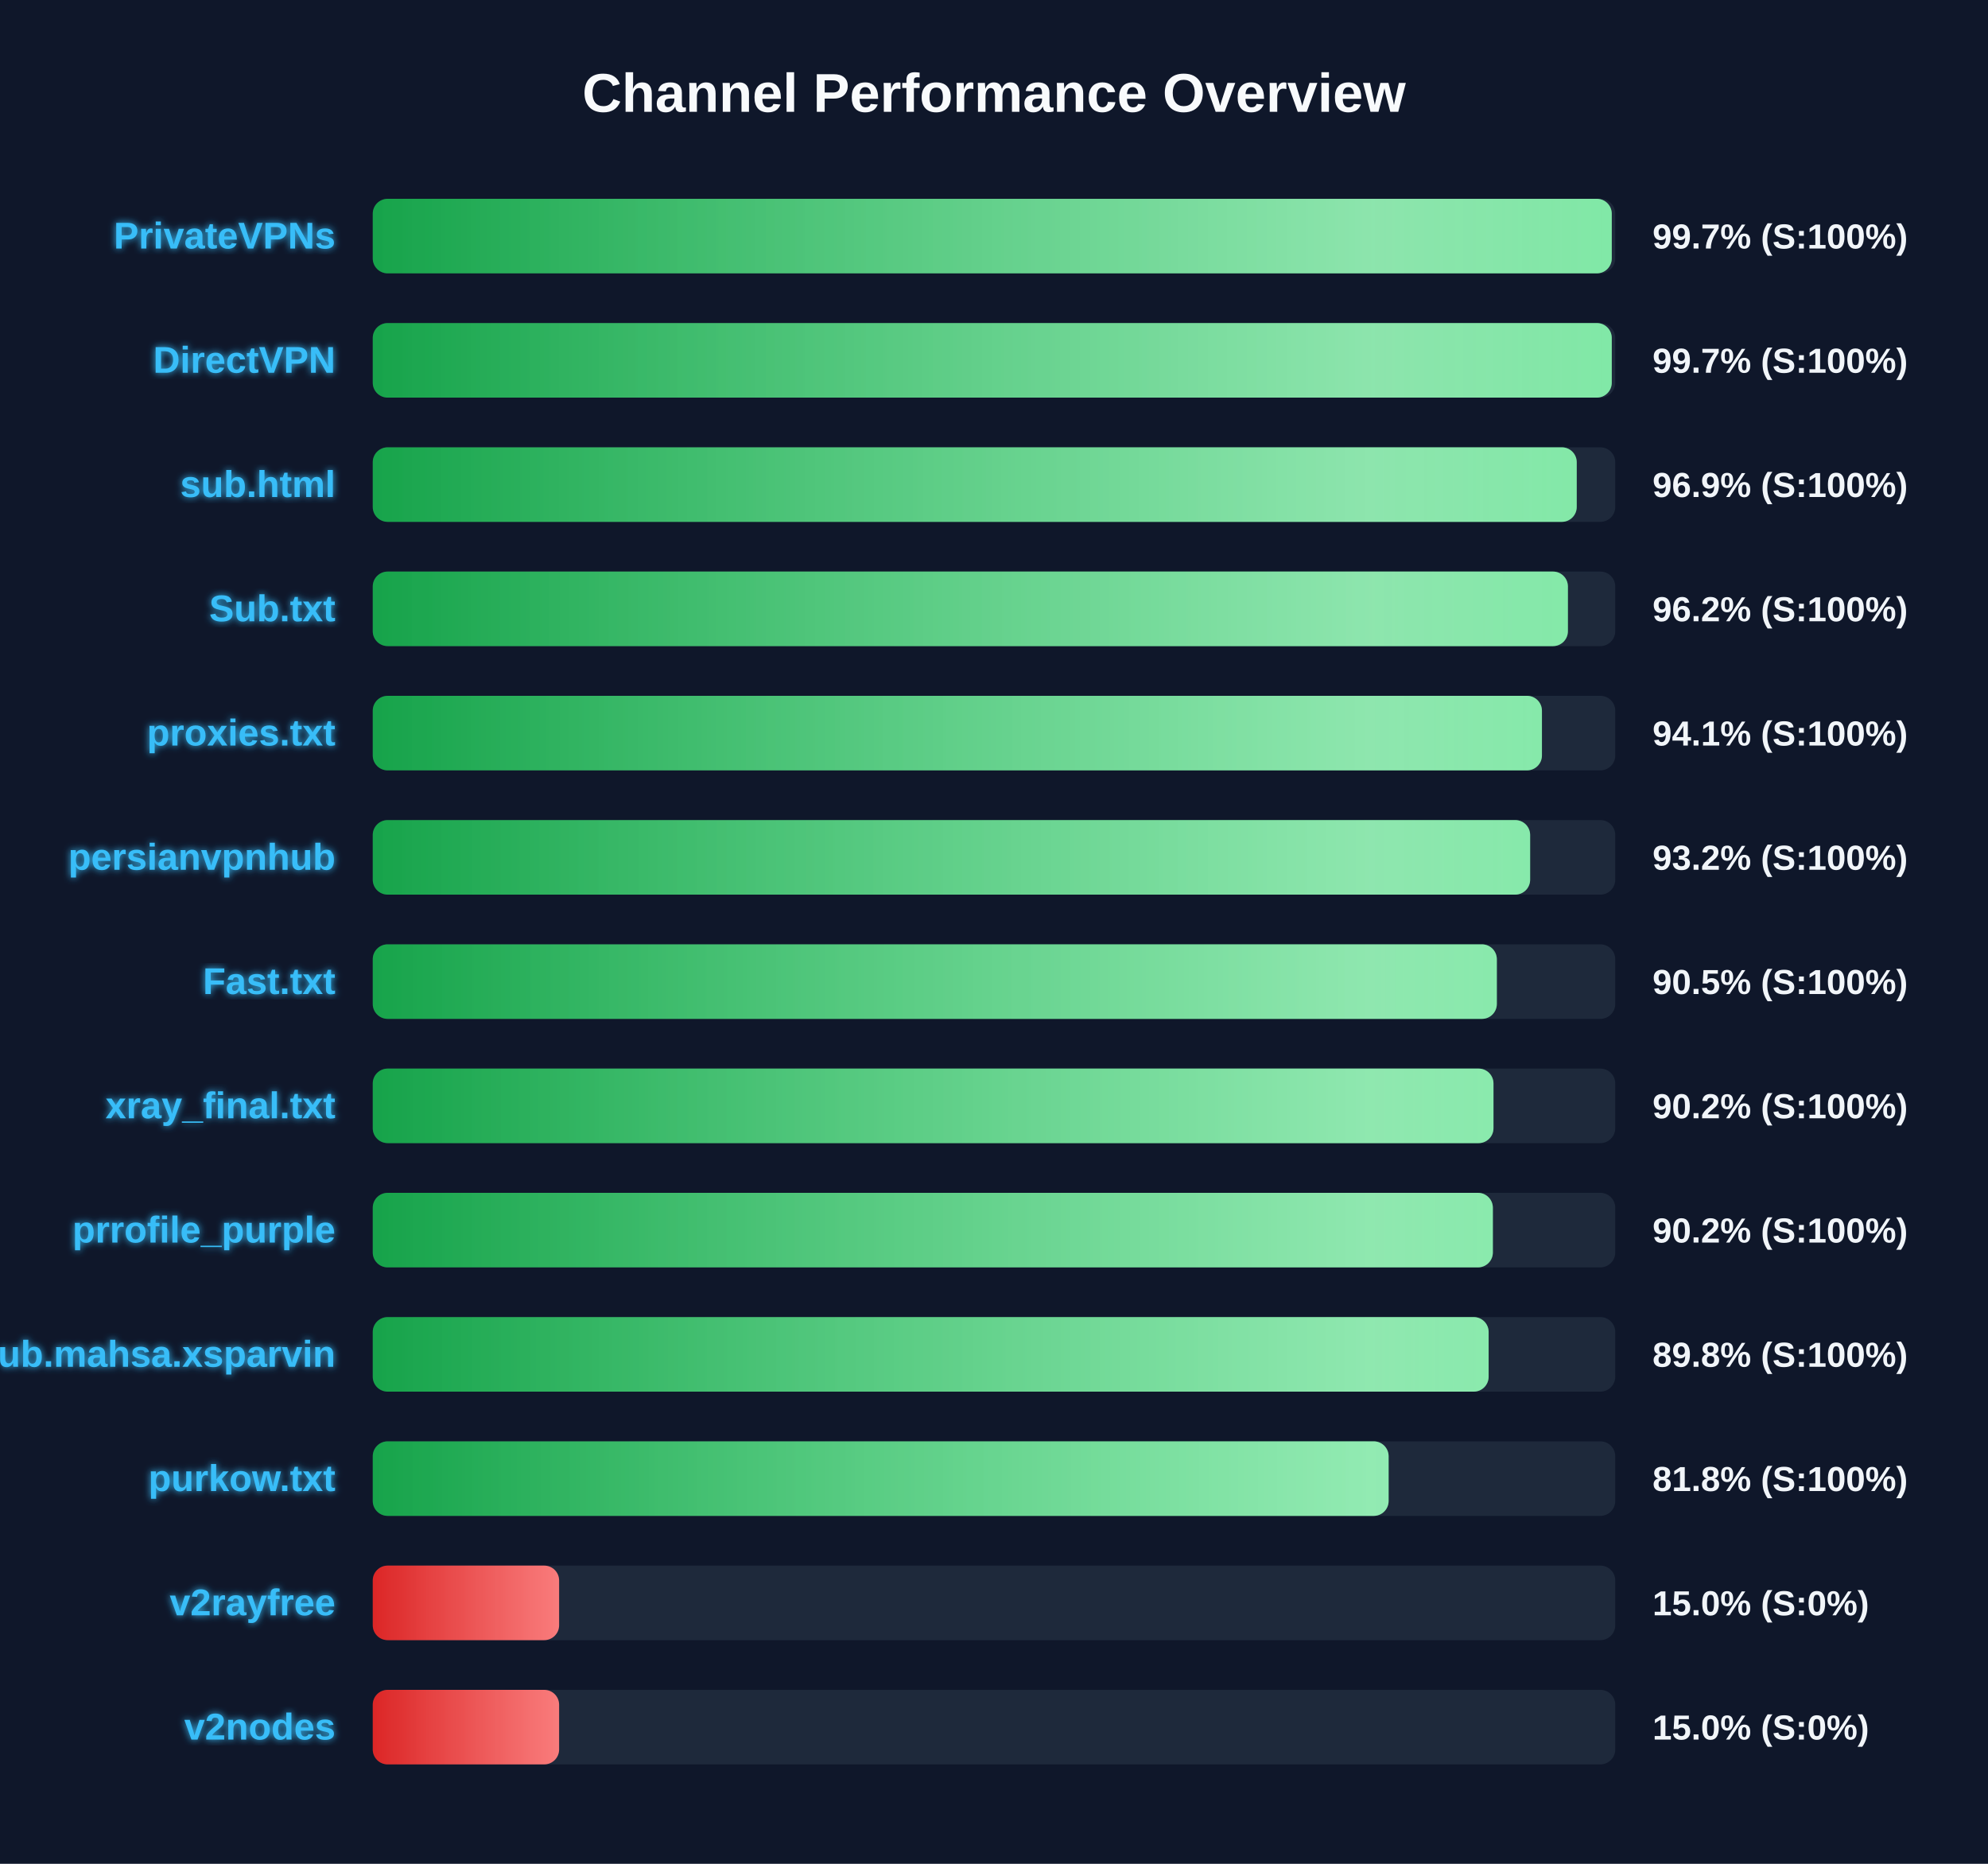
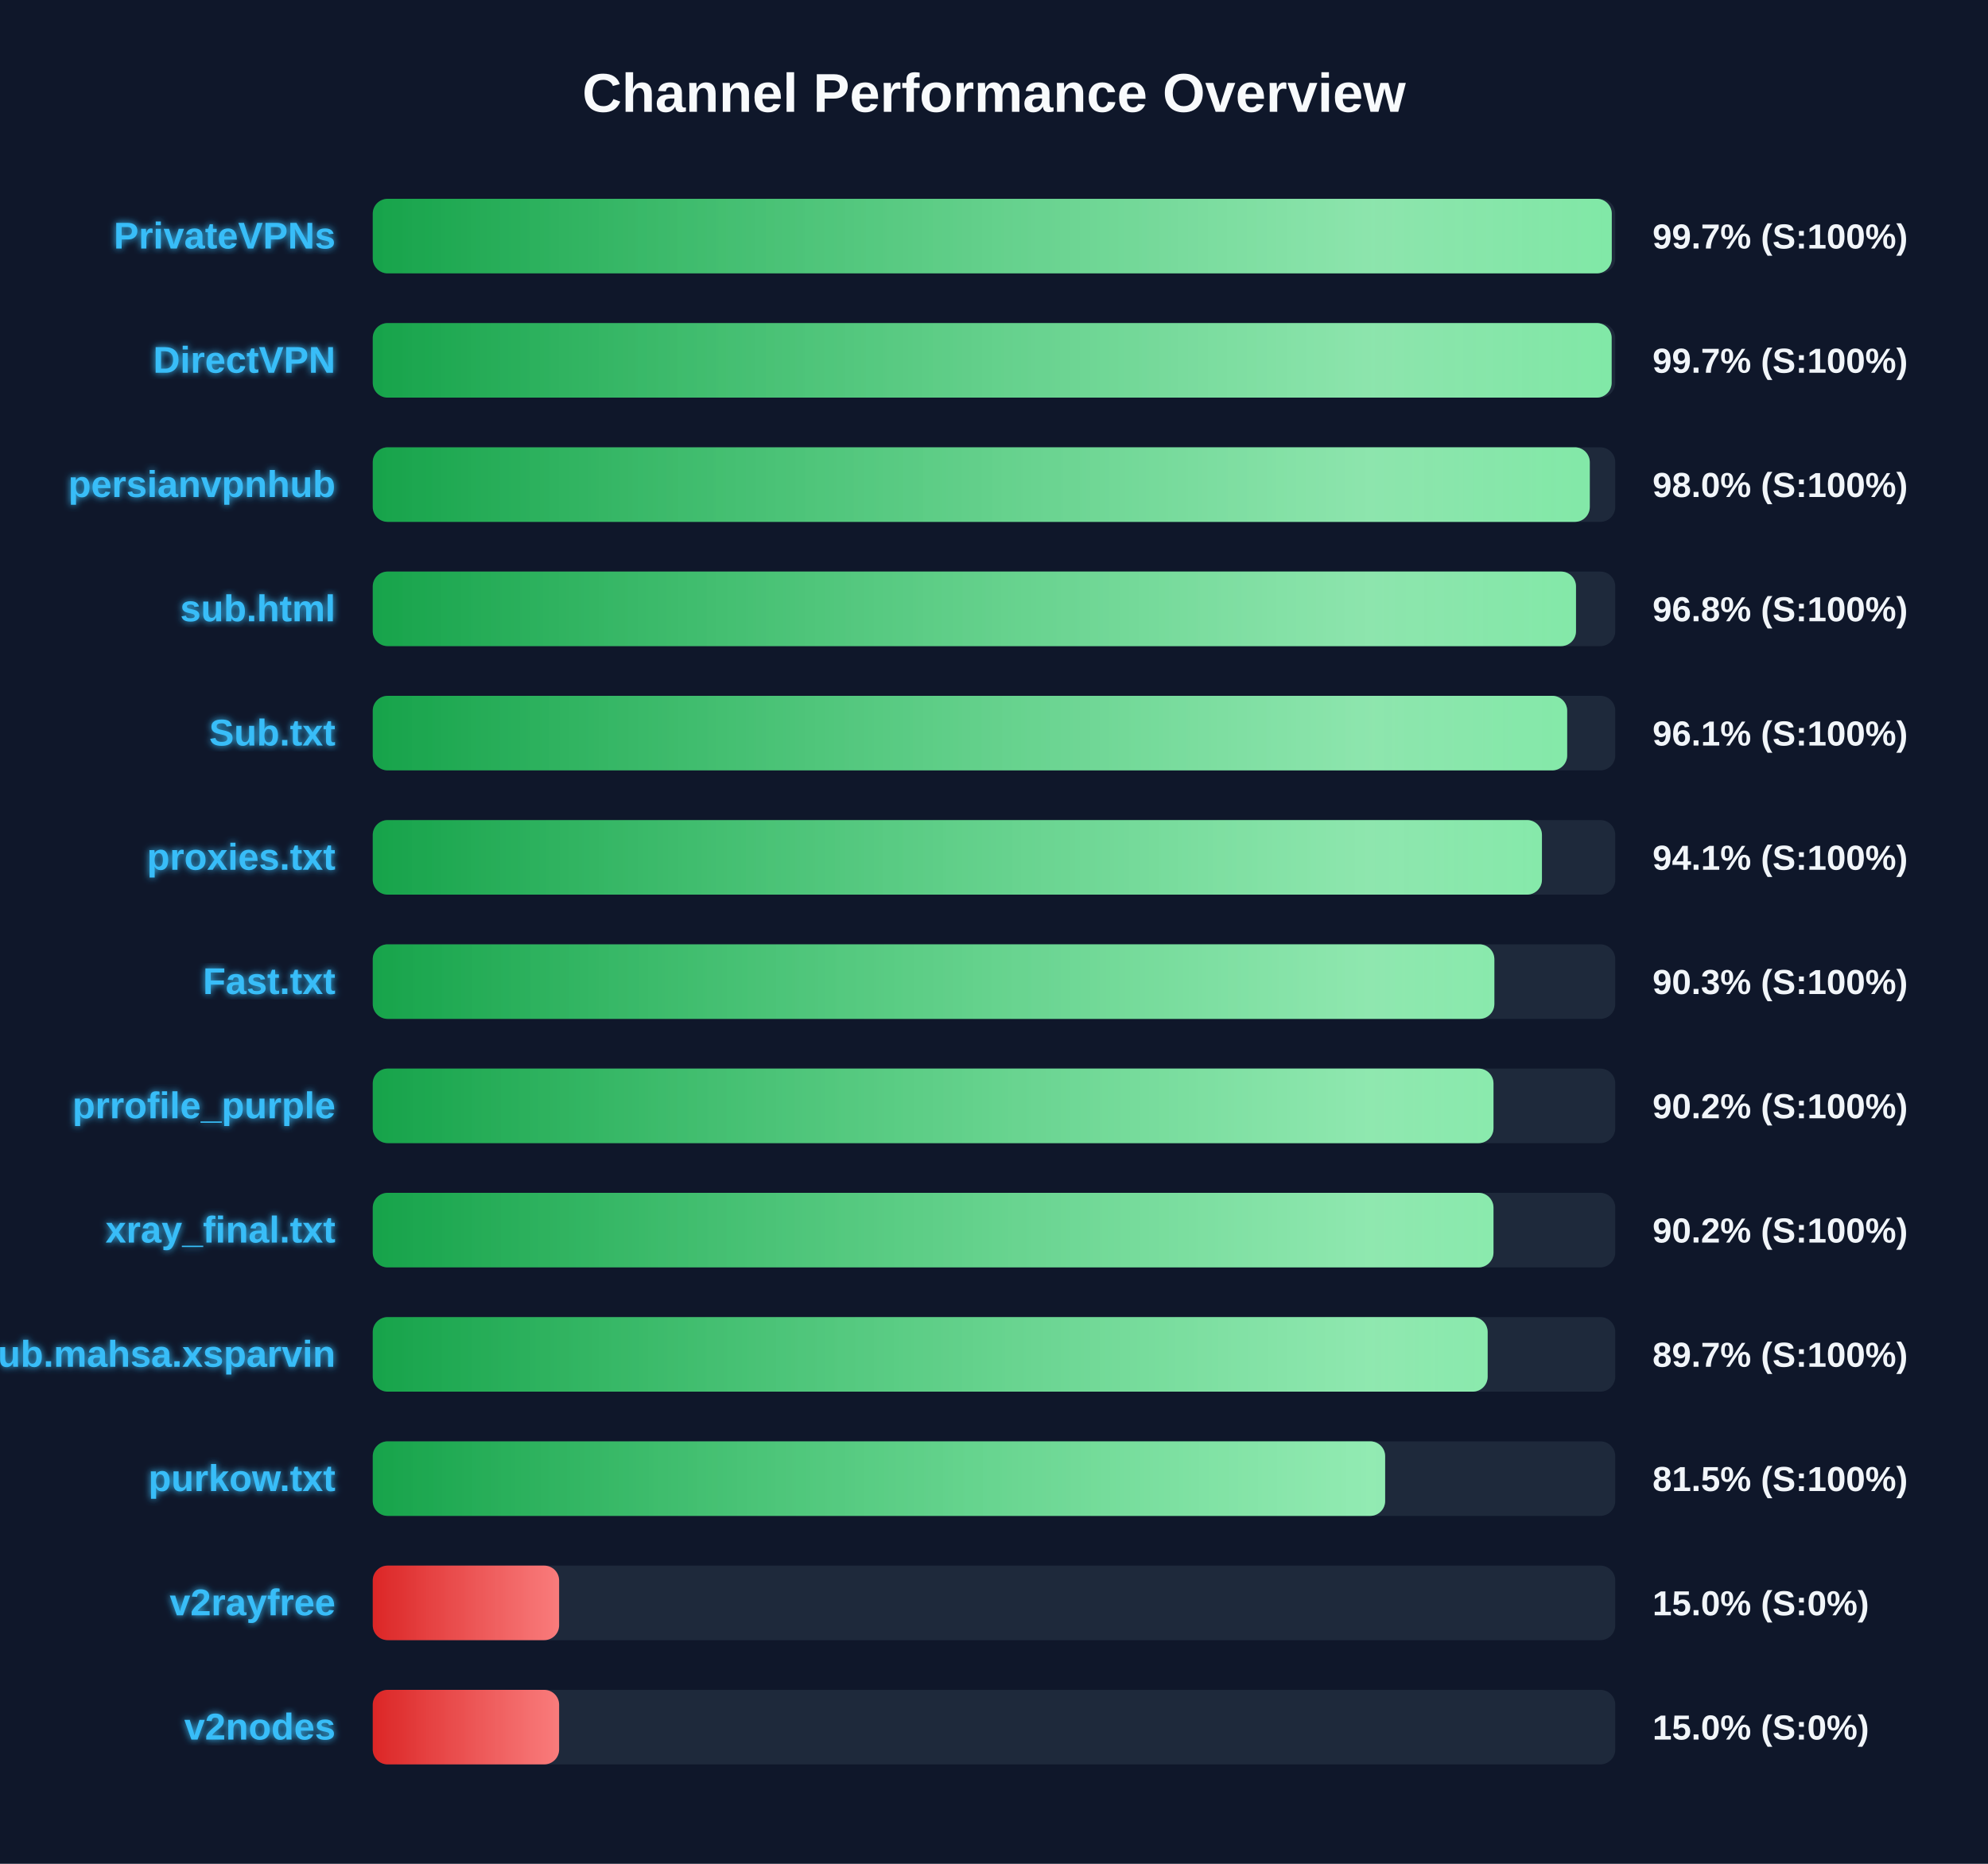
<svg xmlns="http://www.w3.org/2000/svg" width="800" height="750" version="1.1">
  <defs>
    <linearGradient id="grad-green" x1="0%" y1="0%" x2="100%" y2="0%">
      <stop offset="0%" stop-color="#16a34a" />
      <stop offset="100%" stop-color="#4ade80" />
    </linearGradient>
    <linearGradient id="grad-yellow" x1="0%" y1="0%" x2="100%" y2="0%">
      <stop offset="0%" stop-color="#ca8a04" />
      <stop offset="100%" stop-color="#fde047" />
    </linearGradient>
    <linearGradient id="grad-red" x1="0%" y1="0%" x2="100%" y2="0%">
      <stop offset="0%" stop-color="#dc2626" />
      <stop offset="100%" stop-color="#f87171" />
    </linearGradient>
    <linearGradient id="shimmer" x1="0%" y1="0%" x2="100%" y2="0%">
      <stop offset="0%" stop-color="rgba(255,255,255,0)" />
      <stop offset="50%" stop-color="rgba(255,255,255,0.4)" />
      <stop offset="100%" stop-color="rgba(255,255,255,0)" />
    </linearGradient>
    <filter id="glow" x="-20%" y="-20%" width="140%" height="140%">
      <feGaussianBlur stdDeviation="1.5" result="blur" />
      <feComposite in="SourceGraphic" in2="blur" operator="over" />
    </filter>
  </defs>
  <style>
        .bg-rect { fill: #0f172a; }
        .title { font: bold 22px 'Segoe UI', Arial, sans-serif; fill: #f8fafc; }
        .row { font: bold 15px 'Segoe UI', Arial, sans-serif; fill: #38bdf8; filter: url(#glow); }
        .score { font: bold 14px 'Segoe UI', Arial, sans-serif; fill: #f1f5f9; }
        @keyframes shimmer-anim {
            0% { transform: translateX(-100%); }
            100% { transform: translateX(200%); }
        }
        .shimmer-rect {
            animation: shimmer-anim 2.5s infinite linear;
        }
    </style>
  <rect width="100%" height="100%" class="bg-rect" />
  <text x="400" y="45" text-anchor="middle" class="title">Channel Performance Overview</text>
  <rect x="150" y="80" width="500" height="30" fill="#1e293b" rx="6" />
  <clipPath id="clip-0">
    <rect x="150" y="80" width="498.6" height="30" rx="6" />
  </clipPath>
  <rect x="150" y="80" width="498.6" height="30" fill="url(#grad-green)" rx="6" />
  <g clip-path="url(#clip-0)">
    <rect x="150" y="80" width="100%" height="30" fill="url(#shimmer)" class="shimmer-rect" />
  </g>
  <text x="135" y="100" text-anchor="end" class="row">PrivateVPNs</text>
  <text x="665" y="100" text-anchor="start" class="score">99.7% (S:100%)</text>
  <rect x="150" y="130" width="500" height="30" fill="#1e293b" rx="6" />
  <clipPath id="clip-1">
-     <rect x="150" y="130" width="498.6" height="30" rx="6" />
+     <rect x="150" y="130" width="498.55" height="30" rx="6" />
  </clipPath>
-   <rect x="150" y="130" width="498.6" height="30" fill="url(#grad-green)" rx="6" />
+   <rect x="150" y="130" width="498.55" height="30" fill="url(#grad-green)" rx="6" />
  <g clip-path="url(#clip-1)">
    <rect x="150" y="130" width="100%" height="30" fill="url(#shimmer)" class="shimmer-rect" />
  </g>
  <text x="135" y="150" text-anchor="end" class="row">DirectVPN</text>
  <text x="665" y="150" text-anchor="start" class="score">99.7% (S:100%)</text>
  <rect x="150" y="180" width="500" height="30" fill="#1e293b" rx="6" />
  <clipPath id="clip-2">
-     <rect x="150" y="180" width="484.5" height="30" rx="6" />
+     <rect x="150" y="180" width="489.75" height="30" rx="6" />
  </clipPath>
-   <rect x="150" y="180" width="484.5" height="30" fill="url(#grad-green)" rx="6" />
+   <rect x="150" y="180" width="489.75" height="30" fill="url(#grad-green)" rx="6" />
  <g clip-path="url(#clip-2)">
    <rect x="150" y="180" width="100%" height="30" fill="url(#shimmer)" class="shimmer-rect" />
  </g>
-   <text x="135" y="200" text-anchor="end" class="row">sub.html</text>
-   <text x="665" y="200" text-anchor="start" class="score">96.9% (S:100%)</text>
+   <text x="135" y="200" text-anchor="end" class="row">persianvpnhub</text>
+   <text x="665" y="200" text-anchor="start" class="score">98.0% (S:100%)</text>
  <rect x="150" y="230" width="500" height="30" fill="#1e293b" rx="6" />
  <clipPath id="clip-3">
-     <rect x="150" y="230" width="480.95" height="30" rx="6" />
+     <rect x="150" y="230" width="484.2" height="30" rx="6" />
  </clipPath>
-   <rect x="150" y="230" width="480.95" height="30" fill="url(#grad-green)" rx="6" />
+   <rect x="150" y="230" width="484.2" height="30" fill="url(#grad-green)" rx="6" />
  <g clip-path="url(#clip-3)">
    <rect x="150" y="230" width="100%" height="30" fill="url(#shimmer)" class="shimmer-rect" />
  </g>
-   <text x="135" y="250" text-anchor="end" class="row">Sub.txt</text>
-   <text x="665" y="250" text-anchor="start" class="score">96.2% (S:100%)</text>
+   <text x="135" y="250" text-anchor="end" class="row">sub.html</text>
+   <text x="665" y="250" text-anchor="start" class="score">96.8% (S:100%)</text>
  <rect x="150" y="280" width="500" height="30" fill="#1e293b" rx="6" />
  <clipPath id="clip-4">
-     <rect x="150" y="280" width="470.5" height="30" rx="6" />
+     <rect x="150" y="280" width="480.65" height="30" rx="6" />
  </clipPath>
-   <rect x="150" y="280" width="470.5" height="30" fill="url(#grad-green)" rx="6" />
+   <rect x="150" y="280" width="480.65" height="30" fill="url(#grad-green)" rx="6" />
  <g clip-path="url(#clip-4)">
    <rect x="150" y="280" width="100%" height="30" fill="url(#shimmer)" class="shimmer-rect" />
  </g>
-   <text x="135" y="300" text-anchor="end" class="row">proxies.txt</text>
-   <text x="665" y="300" text-anchor="start" class="score">94.1% (S:100%)</text>
+   <text x="135" y="300" text-anchor="end" class="row">Sub.txt</text>
+   <text x="665" y="300" text-anchor="start" class="score">96.1% (S:100%)</text>
  <rect x="150" y="330" width="500" height="30" fill="#1e293b" rx="6" />
  <clipPath id="clip-5">
-     <rect x="150" y="330" width="465.75" height="30" rx="6" />
+     <rect x="150" y="330" width="470.5" height="30" rx="6" />
  </clipPath>
-   <rect x="150" y="330" width="465.75" height="30" fill="url(#grad-green)" rx="6" />
+   <rect x="150" y="330" width="470.5" height="30" fill="url(#grad-green)" rx="6" />
  <g clip-path="url(#clip-5)">
    <rect x="150" y="330" width="100%" height="30" fill="url(#shimmer)" class="shimmer-rect" />
  </g>
-   <text x="135" y="350" text-anchor="end" class="row">persianvpnhub</text>
-   <text x="665" y="350" text-anchor="start" class="score">93.2% (S:100%)</text>
+   <text x="135" y="350" text-anchor="end" class="row">proxies.txt</text>
+   <text x="665" y="350" text-anchor="start" class="score">94.1% (S:100%)</text>
  <rect x="150" y="380" width="500" height="30" fill="#1e293b" rx="6" />
  <clipPath id="clip-6">
-     <rect x="150" y="380" width="452.35" height="30" rx="6" />
+     <rect x="150" y="380" width="451.35" height="30" rx="6" />
  </clipPath>
-   <rect x="150" y="380" width="452.35" height="30" fill="url(#grad-green)" rx="6" />
+   <rect x="150" y="380" width="451.35" height="30" fill="url(#grad-green)" rx="6" />
  <g clip-path="url(#clip-6)">
    <rect x="150" y="380" width="100%" height="30" fill="url(#shimmer)" class="shimmer-rect" />
  </g>
  <text x="135" y="400" text-anchor="end" class="row">Fast.txt</text>
-   <text x="665" y="400" text-anchor="start" class="score">90.5% (S:100%)</text>
+   <text x="665" y="400" text-anchor="start" class="score">90.3% (S:100%)</text>
  <rect x="150" y="430" width="500" height="30" fill="#1e293b" rx="6" />
  <clipPath id="clip-7">
    <rect x="150" y="430" width="451.0" height="30" rx="6" />
  </clipPath>
  <rect x="150" y="430" width="451.0" height="30" fill="url(#grad-green)" rx="6" />
  <g clip-path="url(#clip-7)">
    <rect x="150" y="430" width="100%" height="30" fill="url(#shimmer)" class="shimmer-rect" />
  </g>
-   <text x="135" y="450" text-anchor="end" class="row">xray_final.txt</text>
+   <text x="135" y="450" text-anchor="end" class="row">prrofile_purple</text>
  <text x="665" y="450" text-anchor="start" class="score">90.2% (S:100%)</text>
  <rect x="150" y="480" width="500" height="30" fill="#1e293b" rx="6" />
  <clipPath id="clip-8">
-     <rect x="150" y="480" width="450.75" height="30" rx="6" />
+     <rect x="150" y="480" width="451.0" height="30" rx="6" />
  </clipPath>
-   <rect x="150" y="480" width="450.75" height="30" fill="url(#grad-green)" rx="6" />
+   <rect x="150" y="480" width="451.0" height="30" fill="url(#grad-green)" rx="6" />
  <g clip-path="url(#clip-8)">
    <rect x="150" y="480" width="100%" height="30" fill="url(#shimmer)" class="shimmer-rect" />
  </g>
-   <text x="135" y="500" text-anchor="end" class="row">prrofile_purple</text>
+   <text x="135" y="500" text-anchor="end" class="row">xray_final.txt</text>
  <text x="665" y="500" text-anchor="start" class="score">90.2% (S:100%)</text>
  <rect x="150" y="530" width="500" height="30" fill="#1e293b" rx="6" />
  <clipPath id="clip-9">
-     <rect x="150" y="530" width="449.05" height="30" rx="6" />
+     <rect x="150" y="530" width="448.65" height="30" rx="6" />
  </clipPath>
-   <rect x="150" y="530" width="449.05" height="30" fill="url(#grad-green)" rx="6" />
+   <rect x="150" y="530" width="448.65" height="30" fill="url(#grad-green)" rx="6" />
  <g clip-path="url(#clip-9)">
    <rect x="150" y="530" width="100%" height="30" fill="url(#shimmer)" class="shimmer-rect" />
  </g>
  <text x="135" y="550" text-anchor="end" class="row">Sub.mahsa.xsparvin</text>
-   <text x="665" y="550" text-anchor="start" class="score">89.8% (S:100%)</text>
+   <text x="665" y="550" text-anchor="start" class="score">89.7% (S:100%)</text>
  <rect x="150" y="580" width="500" height="30" fill="#1e293b" rx="6" />
  <clipPath id="clip-10">
-     <rect x="150" y="580" width="408.8" height="30" rx="6" />
+     <rect x="150" y="580" width="407.4" height="30" rx="6" />
  </clipPath>
-   <rect x="150" y="580" width="408.8" height="30" fill="url(#grad-green)" rx="6" />
+   <rect x="150" y="580" width="407.4" height="30" fill="url(#grad-green)" rx="6" />
  <g clip-path="url(#clip-10)">
    <rect x="150" y="580" width="100%" height="30" fill="url(#shimmer)" class="shimmer-rect" />
  </g>
  <text x="135" y="600" text-anchor="end" class="row">purkow.txt</text>
-   <text x="665" y="600" text-anchor="start" class="score">81.8% (S:100%)</text>
+   <text x="665" y="600" text-anchor="start" class="score">81.5% (S:100%)</text>
  <rect x="150" y="630" width="500" height="30" fill="#1e293b" rx="6" />
  <clipPath id="clip-11">
    <rect x="150" y="630" width="75.0" height="30" rx="6" />
  </clipPath>
  <rect x="150" y="630" width="75.0" height="30" fill="url(#grad-red)" rx="6" />
  <g clip-path="url(#clip-11)">
    <rect x="150" y="630" width="100%" height="30" fill="url(#shimmer)" class="shimmer-rect" />
  </g>
  <text x="135" y="650" text-anchor="end" class="row">v2rayfree</text>
  <text x="665" y="650" text-anchor="start" class="score">15.0% (S:0%)</text>
  <rect x="150" y="680" width="500" height="30" fill="#1e293b" rx="6" />
  <clipPath id="clip-12">
    <rect x="150" y="680" width="75.0" height="30" rx="6" />
  </clipPath>
  <rect x="150" y="680" width="75.0" height="30" fill="url(#grad-red)" rx="6" />
  <g clip-path="url(#clip-12)">
    <rect x="150" y="680" width="100%" height="30" fill="url(#shimmer)" class="shimmer-rect" />
  </g>
  <text x="135" y="700" text-anchor="end" class="row">v2nodes</text>
  <text x="665" y="700" text-anchor="start" class="score">15.0% (S:0%)</text>
</svg>
